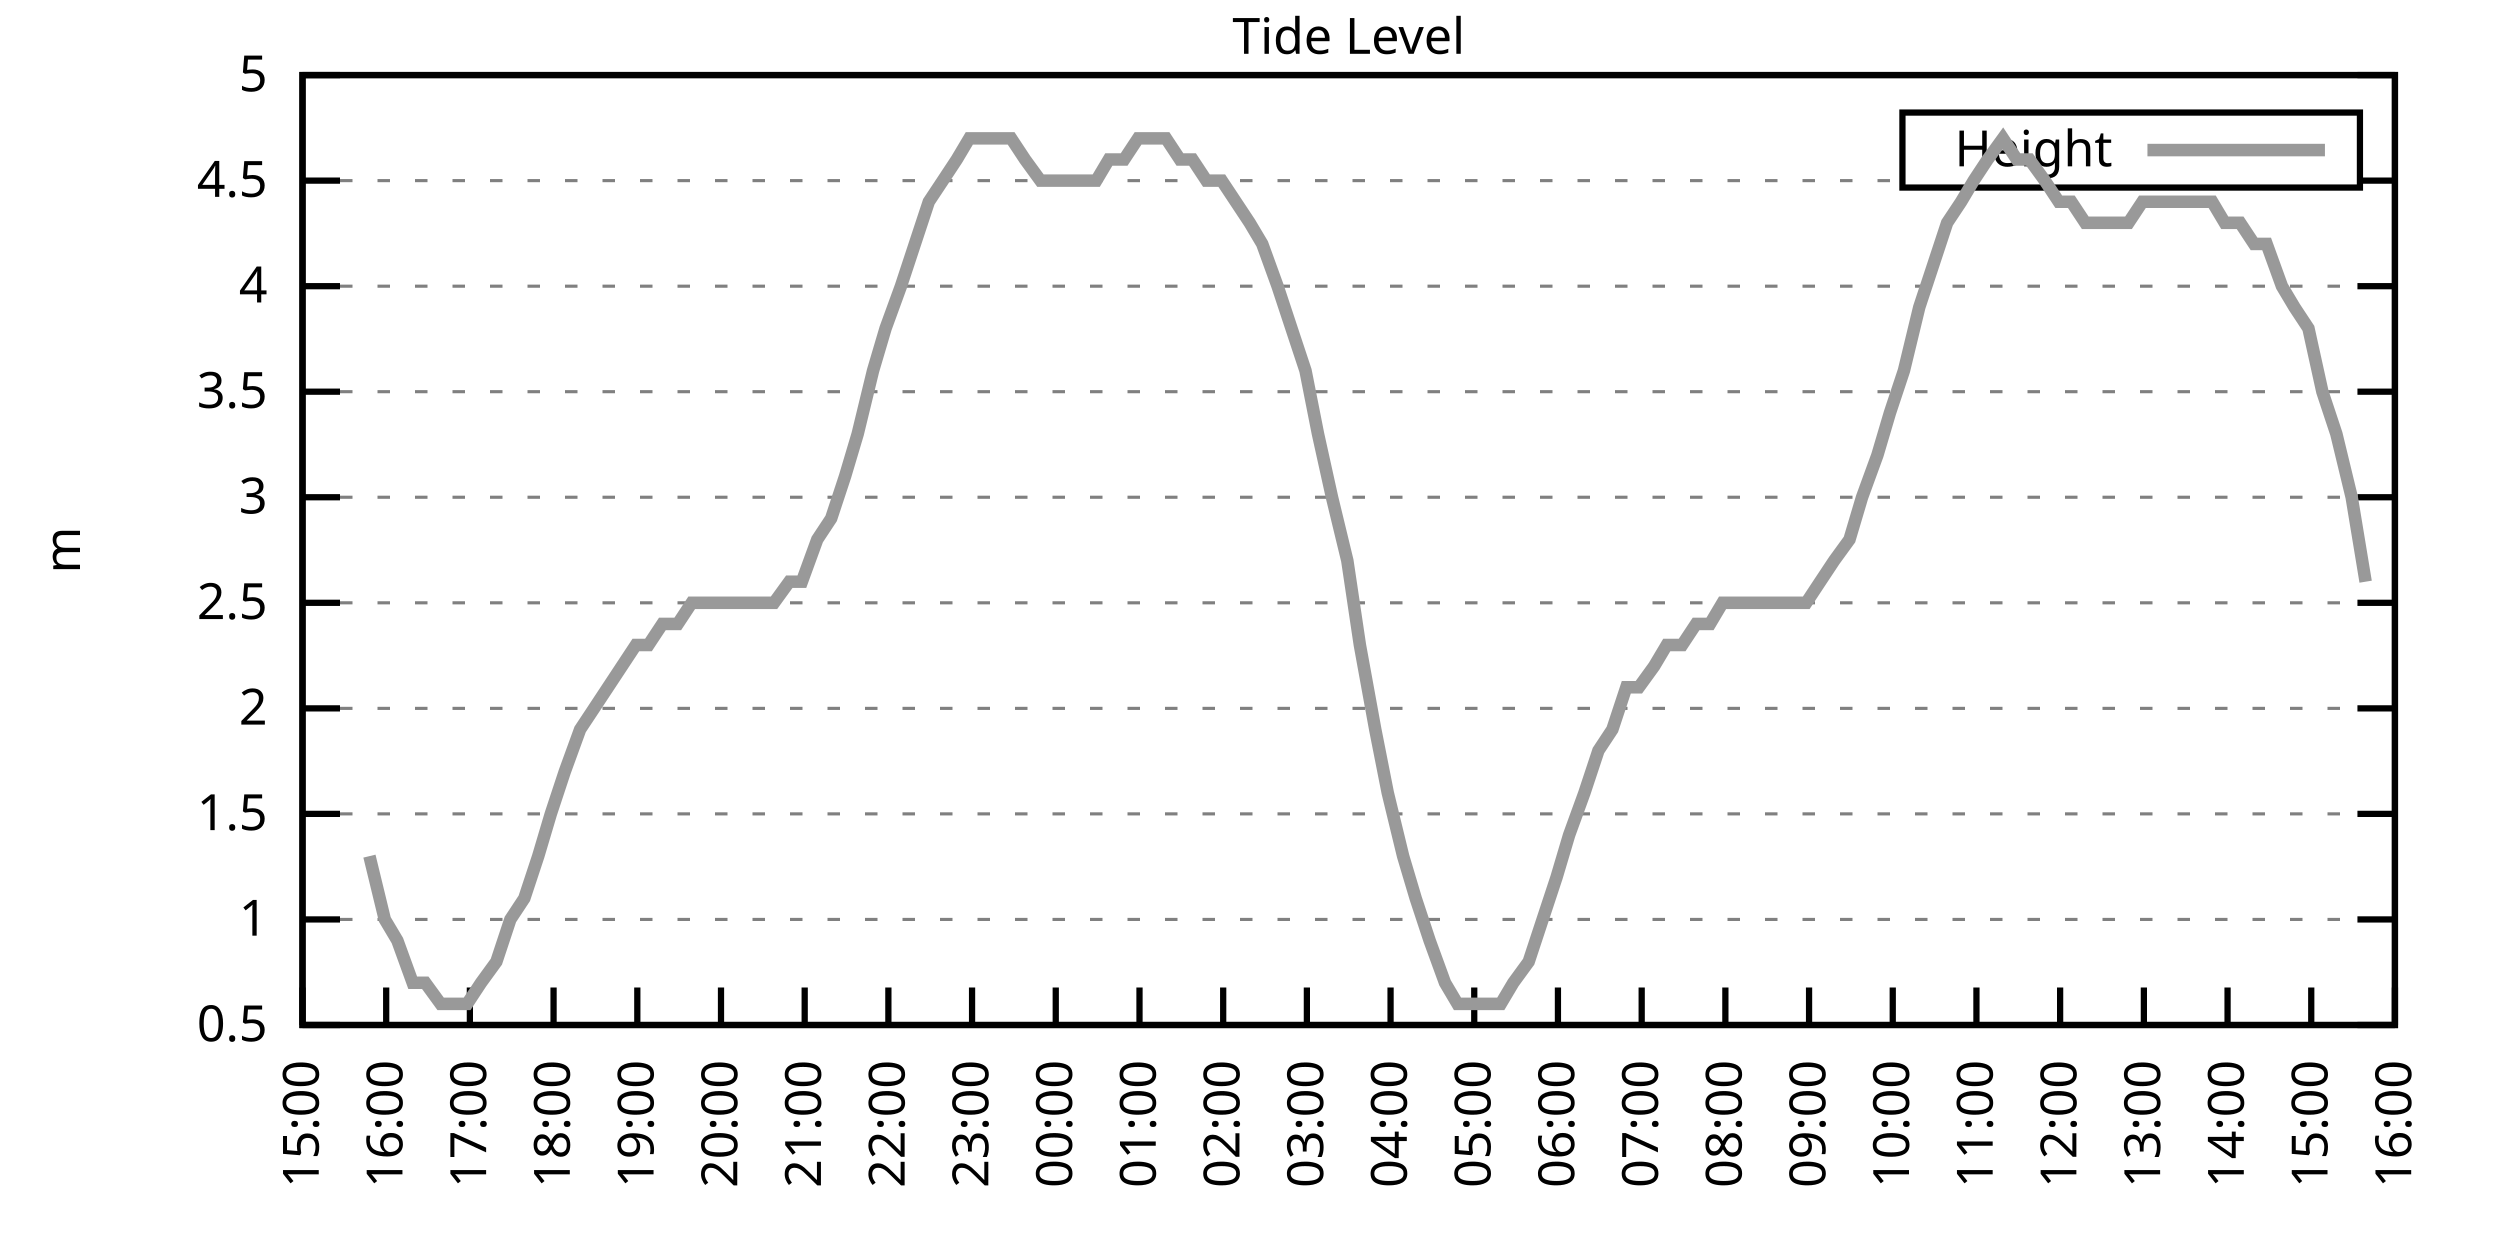
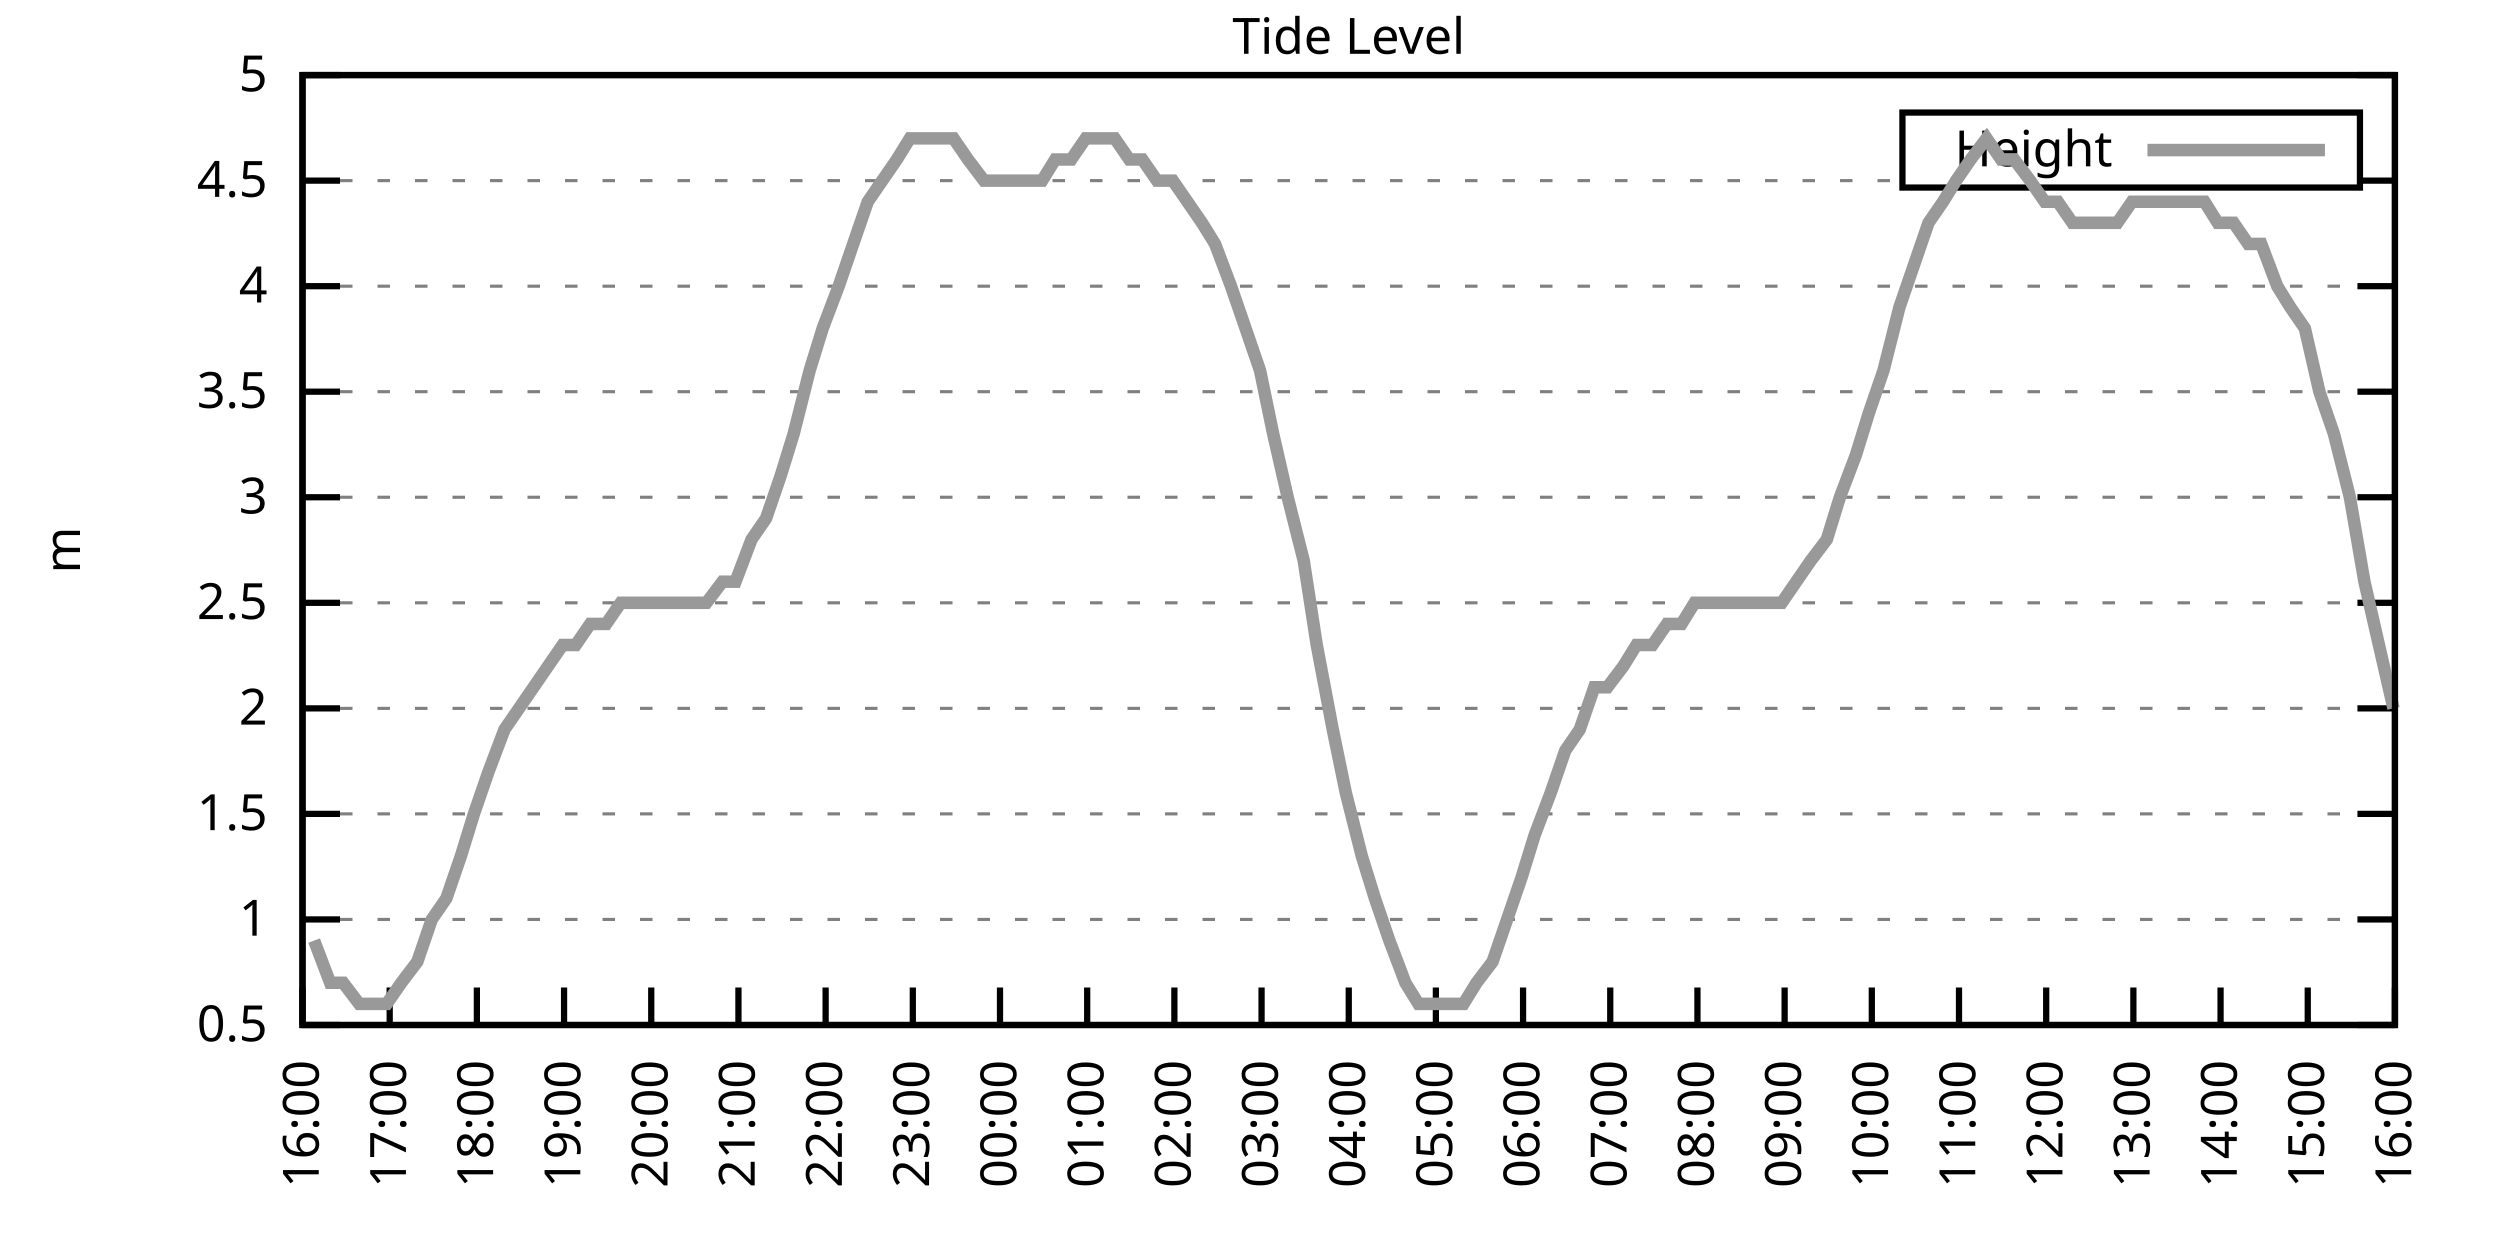
<svg xmlns="http://www.w3.org/2000/svg" xmlns:xlink="http://www.w3.org/1999/xlink" width="400" height="200" viewBox="0 0 400 200">
  <g id="gnuplot_canvas">
    <rect x="0" y="0" width="400" height="200" fill="none" />
    <defs>
      <circle id="gpDot" r="0.5" stroke-width="0.5" stroke="currentColor" />
      <path id="gpPt0" stroke-width="0.333" stroke="currentColor" d="M-1,0 h2 M0,-1 v2" />
      <path id="gpPt1" stroke-width="0.333" stroke="currentColor" d="M-1,-1 L1,1 M1,-1 L-1,1" />
      <path id="gpPt2" stroke-width="0.333" stroke="currentColor" d="M-1,0 L1,0 M0,-1 L0,1 M-1,-1 L1,1 M-1,1 L1,-1" />
      <rect id="gpPt3" stroke-width="0.333" stroke="currentColor" x="-1" y="-1" width="2" height="2" />
      <rect id="gpPt4" stroke-width="0.333" stroke="currentColor" fill="currentColor" x="-1" y="-1" width="2" height="2" />
      <circle id="gpPt5" stroke-width="0.333" stroke="currentColor" cx="0" cy="0" r="1" />
      <use xlink:href="#gpPt5" id="gpPt6" fill="currentColor" stroke="none" />
      <path id="gpPt7" stroke-width="0.333" stroke="currentColor" d="M0,-1.33 L-1.33,0.67 L1.33,0.67 z" />
      <use xlink:href="#gpPt7" id="gpPt8" fill="currentColor" stroke="none" />
      <use xlink:href="#gpPt7" id="gpPt9" stroke="currentColor" transform="rotate(180)" />
      <use xlink:href="#gpPt9" id="gpPt10" fill="currentColor" stroke="none" />
      <use xlink:href="#gpPt3" id="gpPt11" stroke="currentColor" transform="rotate(45)" />
      <use xlink:href="#gpPt11" id="gpPt12" fill="currentColor" stroke="none" />
      <path id="gpPt13" stroke-width="0.333" stroke="currentColor" d="M0,1.330 L1.265,0.411 L0.782,-1.067 L-0.782,-1.076 L-1.265,0.411 z" />
      <use xlink:href="#gpPt13" id="gpPt14" fill="currentColor" stroke="none" />
      <filter id="textbox" filterUnits="objectBoundingBox" x="0" y="0" height="1" width="1">
        <feFlood flood-color="white" flood-opacity="1" result="bgnd" />
        <feComposite in="SourceGraphic" in2="bgnd" operator="atop" />
      </filter>
      <filter id="greybox" filterUnits="objectBoundingBox" x="0" y="0" height="1" width="1">
        <feFlood flood-color="lightgrey" flood-opacity="1" result="grey" />
        <feComposite in="SourceGraphic" in2="grey" operator="atop" />
      </filter>
    </defs>
    <g fill="none" color="white" stroke="currentColor" stroke-width="1.00" stroke-linecap="butt" stroke-linejoin="miter">
</g>
    <g fill="none" color="black" stroke="currentColor" stroke-width="1.00" stroke-linecap="butt" stroke-linejoin="miter">
      <g stroke="none" shape-rendering="crispEdges">
        <polygon fill="rgb(255, 255, 255)" points="48.40,164.00 383.18,164.00 383.18,12.02 48.40,12.02 " />
      </g>
    </g>
    <g fill="none" color="black" stroke="currentColor" stroke-width="1.00" stroke-linecap="butt" stroke-linejoin="miter">
</g>
    <g fill="none" color="black" stroke="black" stroke-width="0.50" stroke-linecap="butt" stroke-linejoin="miter">
</g>
    <g fill="none" color="gray" stroke="currentColor" stroke-width="0.50" stroke-linecap="butt" stroke-linejoin="miter">
      <path stroke="gray" stroke-dasharray="2,4" class="gridline" d="M48.40,164.00 L383.19,164.00  " />
    </g>
    <g fill="none" color="gray" stroke="gray" stroke-width="1.00" stroke-linecap="butt" stroke-linejoin="miter">
</g>
    <g fill="none" color="black" stroke="currentColor" stroke-width="1.00" stroke-linecap="butt" stroke-linejoin="miter">
      <path stroke="black" d="M48.40,164.00 L54.40,164.00 M383.19,164.00 L377.19,164.00  " />
      <g transform="translate(42.80,166.60)" stroke="none" fill="black" font-family="Sans" font-size="8.00" text-anchor="end">
        <text>
          <tspan font-family="Sans"> 0.5</tspan>
        </text>
      </g>
    </g>
    <g fill="none" color="black" stroke="currentColor" stroke-width="1.00" stroke-linecap="butt" stroke-linejoin="miter">
</g>
    <g fill="none" color="black" stroke="black" stroke-width="0.50" stroke-linecap="butt" stroke-linejoin="miter">
</g>
    <g fill="none" color="gray" stroke="currentColor" stroke-width="0.50" stroke-linecap="butt" stroke-linejoin="miter">
      <path stroke="gray" stroke-dasharray="2,4" class="gridline" d="M48.40,147.11 L383.19,147.11  " />
    </g>
    <g fill="none" color="gray" stroke="gray" stroke-width="1.00" stroke-linecap="butt" stroke-linejoin="miter">
</g>
    <g fill="none" color="black" stroke="currentColor" stroke-width="1.00" stroke-linecap="butt" stroke-linejoin="miter">
      <path stroke="black" d="M48.40,147.11 L54.40,147.11 M383.19,147.11 L377.19,147.11  " />
      <g transform="translate(42.80,149.71)" stroke="none" fill="black" font-family="Sans" font-size="8.00" text-anchor="end">
        <text>
          <tspan font-family="Sans"> 1</tspan>
        </text>
      </g>
    </g>
    <g fill="none" color="black" stroke="currentColor" stroke-width="1.00" stroke-linecap="butt" stroke-linejoin="miter">
</g>
    <g fill="none" color="black" stroke="black" stroke-width="0.50" stroke-linecap="butt" stroke-linejoin="miter">
</g>
    <g fill="none" color="gray" stroke="currentColor" stroke-width="0.50" stroke-linecap="butt" stroke-linejoin="miter">
      <path stroke="gray" stroke-dasharray="2,4" class="gridline" d="M48.40,130.22 L383.19,130.22  " />
    </g>
    <g fill="none" color="gray" stroke="gray" stroke-width="1.00" stroke-linecap="butt" stroke-linejoin="miter">
</g>
    <g fill="none" color="black" stroke="currentColor" stroke-width="1.00" stroke-linecap="butt" stroke-linejoin="miter">
      <path stroke="black" d="M48.40,130.22 L54.40,130.22 M383.19,130.22 L377.19,130.22  " />
      <g transform="translate(42.80,132.82)" stroke="none" fill="black" font-family="Sans" font-size="8.00" text-anchor="end">
        <text>
          <tspan font-family="Sans"> 1.5</tspan>
        </text>
      </g>
    </g>
    <g fill="none" color="black" stroke="currentColor" stroke-width="1.00" stroke-linecap="butt" stroke-linejoin="miter">
</g>
    <g fill="none" color="black" stroke="black" stroke-width="0.50" stroke-linecap="butt" stroke-linejoin="miter">
</g>
    <g fill="none" color="gray" stroke="currentColor" stroke-width="0.50" stroke-linecap="butt" stroke-linejoin="miter">
      <path stroke="gray" stroke-dasharray="2,4" class="gridline" d="M48.40,113.34 L383.19,113.34  " />
    </g>
    <g fill="none" color="gray" stroke="gray" stroke-width="1.00" stroke-linecap="butt" stroke-linejoin="miter">
</g>
    <g fill="none" color="black" stroke="currentColor" stroke-width="1.00" stroke-linecap="butt" stroke-linejoin="miter">
      <path stroke="black" d="M48.40,113.34 L54.40,113.34 M383.19,113.34 L377.19,113.34  " />
      <g transform="translate(42.80,115.94)" stroke="none" fill="black" font-family="Sans" font-size="8.00" text-anchor="end">
        <text>
          <tspan font-family="Sans"> 2</tspan>
        </text>
      </g>
    </g>
    <g fill="none" color="black" stroke="currentColor" stroke-width="1.00" stroke-linecap="butt" stroke-linejoin="miter">
</g>
    <g fill="none" color="black" stroke="black" stroke-width="0.50" stroke-linecap="butt" stroke-linejoin="miter">
</g>
    <g fill="none" color="gray" stroke="currentColor" stroke-width="0.50" stroke-linecap="butt" stroke-linejoin="miter">
      <path stroke="gray" stroke-dasharray="2,4" class="gridline" d="M48.40,96.45 L383.19,96.45  " />
    </g>
    <g fill="none" color="gray" stroke="gray" stroke-width="1.00" stroke-linecap="butt" stroke-linejoin="miter">
</g>
    <g fill="none" color="black" stroke="currentColor" stroke-width="1.00" stroke-linecap="butt" stroke-linejoin="miter">
      <path stroke="black" d="M48.40,96.45 L54.40,96.45 M383.19,96.45 L377.19,96.45  " />
      <g transform="translate(42.80,99.05)" stroke="none" fill="black" font-family="Sans" font-size="8.00" text-anchor="end">
        <text>
          <tspan font-family="Sans"> 2.5</tspan>
        </text>
      </g>
    </g>
    <g fill="none" color="black" stroke="currentColor" stroke-width="1.00" stroke-linecap="butt" stroke-linejoin="miter">
</g>
    <g fill="none" color="black" stroke="black" stroke-width="0.50" stroke-linecap="butt" stroke-linejoin="miter">
</g>
    <g fill="none" color="gray" stroke="currentColor" stroke-width="0.50" stroke-linecap="butt" stroke-linejoin="miter">
      <path stroke="gray" stroke-dasharray="2,4" class="gridline" d="M48.40,79.56 L383.19,79.56  " />
    </g>
    <g fill="none" color="gray" stroke="gray" stroke-width="1.00" stroke-linecap="butt" stroke-linejoin="miter">
</g>
    <g fill="none" color="black" stroke="currentColor" stroke-width="1.00" stroke-linecap="butt" stroke-linejoin="miter">
      <path stroke="black" d="M48.40,79.56 L54.40,79.56 M383.19,79.56 L377.19,79.56  " />
      <g transform="translate(42.80,82.16)" stroke="none" fill="black" font-family="Sans" font-size="8.00" text-anchor="end">
        <text>
          <tspan font-family="Sans"> 3</tspan>
        </text>
      </g>
    </g>
    <g fill="none" color="black" stroke="currentColor" stroke-width="1.00" stroke-linecap="butt" stroke-linejoin="miter">
</g>
    <g fill="none" color="black" stroke="black" stroke-width="0.50" stroke-linecap="butt" stroke-linejoin="miter">
</g>
    <g fill="none" color="gray" stroke="currentColor" stroke-width="0.50" stroke-linecap="butt" stroke-linejoin="miter">
      <path stroke="gray" stroke-dasharray="2,4" class="gridline" d="M48.40,62.67 L383.19,62.67  " />
    </g>
    <g fill="none" color="gray" stroke="gray" stroke-width="1.00" stroke-linecap="butt" stroke-linejoin="miter">
</g>
    <g fill="none" color="black" stroke="currentColor" stroke-width="1.00" stroke-linecap="butt" stroke-linejoin="miter">
      <path stroke="black" d="M48.40,62.67 L54.40,62.67 M383.19,62.67 L377.19,62.67  " />
      <g transform="translate(42.80,65.27)" stroke="none" fill="black" font-family="Sans" font-size="8.00" text-anchor="end">
        <text>
          <tspan font-family="Sans"> 3.5</tspan>
        </text>
      </g>
    </g>
    <g fill="none" color="black" stroke="currentColor" stroke-width="1.00" stroke-linecap="butt" stroke-linejoin="miter">
</g>
    <g fill="none" color="black" stroke="black" stroke-width="0.50" stroke-linecap="butt" stroke-linejoin="miter">
</g>
    <g fill="none" color="gray" stroke="currentColor" stroke-width="0.50" stroke-linecap="butt" stroke-linejoin="miter">
      <path stroke="gray" stroke-dasharray="2,4" class="gridline" d="M48.40,45.79 L383.19,45.79  " />
    </g>
    <g fill="none" color="gray" stroke="gray" stroke-width="1.00" stroke-linecap="butt" stroke-linejoin="miter">
</g>
    <g fill="none" color="black" stroke="currentColor" stroke-width="1.00" stroke-linecap="butt" stroke-linejoin="miter">
      <path stroke="black" d="M48.40,45.79 L54.40,45.79 M383.19,45.79 L377.19,45.79  " />
      <g transform="translate(42.80,48.39)" stroke="none" fill="black" font-family="Sans" font-size="8.00" text-anchor="end">
        <text>
          <tspan font-family="Sans"> 4</tspan>
        </text>
      </g>
    </g>
    <g fill="none" color="black" stroke="currentColor" stroke-width="1.00" stroke-linecap="butt" stroke-linejoin="miter">
</g>
    <g fill="none" color="black" stroke="black" stroke-width="0.50" stroke-linecap="butt" stroke-linejoin="miter">
</g>
    <g fill="none" color="gray" stroke="currentColor" stroke-width="0.50" stroke-linecap="butt" stroke-linejoin="miter">
      <path stroke="gray" stroke-dasharray="2,4" class="gridline" d="M48.40,28.90 L304.39,28.90 M377.59,28.90 L383.19,28.90  " />
    </g>
    <g fill="none" color="gray" stroke="gray" stroke-width="1.00" stroke-linecap="butt" stroke-linejoin="miter">
</g>
    <g fill="none" color="black" stroke="currentColor" stroke-width="1.00" stroke-linecap="butt" stroke-linejoin="miter">
      <path stroke="black" d="M48.40,28.90 L54.40,28.90 M383.19,28.90 L377.19,28.90  " />
      <g transform="translate(42.80,31.50)" stroke="none" fill="black" font-family="Sans" font-size="8.00" text-anchor="end">
        <text>
          <tspan font-family="Sans"> 4.5</tspan>
        </text>
      </g>
    </g>
    <g fill="none" color="black" stroke="currentColor" stroke-width="1.00" stroke-linecap="butt" stroke-linejoin="miter">
</g>
    <g fill="none" color="black" stroke="black" stroke-width="0.50" stroke-linecap="butt" stroke-linejoin="miter">
</g>
    <g fill="none" color="gray" stroke="currentColor" stroke-width="0.50" stroke-linecap="butt" stroke-linejoin="miter">
      <path stroke="gray" stroke-dasharray="2,4" class="gridline" d="M48.40,12.01 L383.19,12.01  " />
    </g>
    <g fill="none" color="gray" stroke="gray" stroke-width="1.00" stroke-linecap="butt" stroke-linejoin="miter">
</g>
    <g fill="none" color="black" stroke="currentColor" stroke-width="1.00" stroke-linecap="butt" stroke-linejoin="miter">
      <path stroke="black" d="M48.40,12.01 L54.40,12.01 M383.19,12.01 L377.19,12.01  " />
      <g transform="translate(42.80,14.61)" stroke="none" fill="black" font-family="Sans" font-size="8.00" text-anchor="end">
        <text>
          <tspan font-family="Sans"> 5</tspan>
        </text>
      </g>
    </g>
    <g fill="none" color="black" stroke="currentColor" stroke-width="1.00" stroke-linecap="butt" stroke-linejoin="miter">
      <path stroke="black" d="M48.40,164.00 L48.40,158.00  " />
      <g transform="translate(51.00,169.60) rotate(270.00)" stroke="none" fill="black" font-family="Sans" font-size="8.00" text-anchor="end">
        <text>
-           <tspan font-family="Sans">15:00</tspan>
-         </text>
-       </g>
-     </g>
-     <g fill="none" color="black" stroke="currentColor" stroke-width="1.00" stroke-linecap="butt" stroke-linejoin="miter">
-       <path stroke="black" d="M61.79,164.00 L61.79,158.00  " />
-       <g transform="translate(64.39,169.60) rotate(270.00)" stroke="none" fill="black" font-family="Sans" font-size="8.00" text-anchor="end">
-         <text>
          <tspan font-family="Sans">16:00</tspan>
        </text>
      </g>
    </g>
    <g fill="none" color="black" stroke="currentColor" stroke-width="1.00" stroke-linecap="butt" stroke-linejoin="miter">
-       <path stroke="black" d="M75.18,164.00 L75.18,158.00  " />
-       <g transform="translate(77.78,169.60) rotate(270.00)" stroke="none" fill="black" font-family="Sans" font-size="8.00" text-anchor="end">
+       <path stroke="black" d="M62.35,164.00 L62.35,158.00  " />
+       <g transform="translate(64.95,169.60) rotate(270.00)" stroke="none" fill="black" font-family="Sans" font-size="8.00" text-anchor="end">
        <text>
          <tspan font-family="Sans">17:00</tspan>
        </text>
      </g>
    </g>
    <g fill="none" color="black" stroke="currentColor" stroke-width="1.00" stroke-linecap="butt" stroke-linejoin="miter">
-       <path stroke="black" d="M88.57,164.00 L88.57,158.00  " />
-       <g transform="translate(91.17,169.60) rotate(270.00)" stroke="none" fill="black" font-family="Sans" font-size="8.00" text-anchor="end">
+       <path stroke="black" d="M76.30,164.00 L76.30,158.00  " />
+       <g transform="translate(78.90,169.60) rotate(270.00)" stroke="none" fill="black" font-family="Sans" font-size="8.00" text-anchor="end">
        <text>
          <tspan font-family="Sans">18:00</tspan>
        </text>
      </g>
    </g>
    <g fill="none" color="black" stroke="currentColor" stroke-width="1.00" stroke-linecap="butt" stroke-linejoin="miter">
-       <path stroke="black" d="M101.97,164.00 L101.97,158.00  " />
-       <g transform="translate(104.57,169.60) rotate(270.00)" stroke="none" fill="black" font-family="Sans" font-size="8.00" text-anchor="end">
+       <path stroke="black" d="M90.25,164.00 L90.25,158.00  " />
+       <g transform="translate(92.85,169.60) rotate(270.00)" stroke="none" fill="black" font-family="Sans" font-size="8.00" text-anchor="end">
        <text>
          <tspan font-family="Sans">19:00</tspan>
        </text>
      </g>
    </g>
    <g fill="none" color="black" stroke="currentColor" stroke-width="1.00" stroke-linecap="butt" stroke-linejoin="miter">
-       <path stroke="black" d="M115.36,164.00 L115.36,158.00  " />
-       <g transform="translate(117.96,169.60) rotate(270.00)" stroke="none" fill="black" font-family="Sans" font-size="8.00" text-anchor="end">
+       <path stroke="black" d="M104.20,164.00 L104.20,158.00  " />
+       <g transform="translate(106.80,169.60) rotate(270.00)" stroke="none" fill="black" font-family="Sans" font-size="8.00" text-anchor="end">
        <text>
          <tspan font-family="Sans">20:00</tspan>
        </text>
      </g>
    </g>
    <g fill="none" color="black" stroke="currentColor" stroke-width="1.00" stroke-linecap="butt" stroke-linejoin="miter">
-       <path stroke="black" d="M128.75,164.00 L128.75,158.00  " />
-       <g transform="translate(131.35,169.60) rotate(270.00)" stroke="none" fill="black" font-family="Sans" font-size="8.00" text-anchor="end">
+       <path stroke="black" d="M118.15,164.00 L118.15,158.00  " />
+       <g transform="translate(120.75,169.60) rotate(270.00)" stroke="none" fill="black" font-family="Sans" font-size="8.00" text-anchor="end">
        <text>
          <tspan font-family="Sans">21:00</tspan>
        </text>
      </g>
    </g>
    <g fill="none" color="black" stroke="currentColor" stroke-width="1.00" stroke-linecap="butt" stroke-linejoin="miter">
-       <path stroke="black" d="M142.14,164.00 L142.14,158.00  " />
-       <g transform="translate(144.74,169.60) rotate(270.00)" stroke="none" fill="black" font-family="Sans" font-size="8.00" text-anchor="end">
+       <path stroke="black" d="M132.10,164.00 L132.10,158.00  " />
+       <g transform="translate(134.70,169.60) rotate(270.00)" stroke="none" fill="black" font-family="Sans" font-size="8.00" text-anchor="end">
        <text>
          <tspan font-family="Sans">22:00</tspan>
        </text>
      </g>
    </g>
    <g fill="none" color="black" stroke="currentColor" stroke-width="1.00" stroke-linecap="butt" stroke-linejoin="miter">
-       <path stroke="black" d="M155.53,164.00 L155.53,158.00  " />
-       <g transform="translate(158.13,169.60) rotate(270.00)" stroke="none" fill="black" font-family="Sans" font-size="8.00" text-anchor="end">
+       <path stroke="black" d="M146.05,164.00 L146.05,158.00  " />
+       <g transform="translate(148.65,169.60) rotate(270.00)" stroke="none" fill="black" font-family="Sans" font-size="8.00" text-anchor="end">
        <text>
          <tspan font-family="Sans">23:00</tspan>
        </text>
      </g>
    </g>
    <g fill="none" color="black" stroke="currentColor" stroke-width="1.00" stroke-linecap="butt" stroke-linejoin="miter">
-       <path stroke="black" d="M168.92,164.00 L168.92,158.00  " />
-       <g transform="translate(171.52,169.60) rotate(270.00)" stroke="none" fill="black" font-family="Sans" font-size="8.00" text-anchor="end">
+       <path stroke="black" d="M160.00,164.00 L160.00,158.00  " />
+       <g transform="translate(162.60,169.60) rotate(270.00)" stroke="none" fill="black" font-family="Sans" font-size="8.00" text-anchor="end">
        <text>
          <tspan font-family="Sans">00:00</tspan>
        </text>
      </g>
    </g>
    <g fill="none" color="black" stroke="currentColor" stroke-width="1.00" stroke-linecap="butt" stroke-linejoin="miter">
-       <path stroke="black" d="M182.32,164.00 L182.32,158.00  " />
-       <g transform="translate(184.92,169.60) rotate(270.00)" stroke="none" fill="black" font-family="Sans" font-size="8.00" text-anchor="end">
+       <path stroke="black" d="M173.95,164.00 L173.95,158.00  " />
+       <g transform="translate(176.55,169.60) rotate(270.00)" stroke="none" fill="black" font-family="Sans" font-size="8.00" text-anchor="end">
        <text>
          <tspan font-family="Sans">01:00</tspan>
        </text>
      </g>
    </g>
    <g fill="none" color="black" stroke="currentColor" stroke-width="1.00" stroke-linecap="butt" stroke-linejoin="miter">
-       <path stroke="black" d="M195.71,164.00 L195.71,158.00  " />
-       <g transform="translate(198.31,169.60) rotate(270.00)" stroke="none" fill="black" font-family="Sans" font-size="8.00" text-anchor="end">
+       <path stroke="black" d="M187.90,164.00 L187.90,158.00  " />
+       <g transform="translate(190.50,169.60) rotate(270.00)" stroke="none" fill="black" font-family="Sans" font-size="8.00" text-anchor="end">
        <text>
          <tspan font-family="Sans">02:00</tspan>
        </text>
      </g>
    </g>
    <g fill="none" color="black" stroke="currentColor" stroke-width="1.00" stroke-linecap="butt" stroke-linejoin="miter">
-       <path stroke="black" d="M209.10,164.00 L209.10,158.00  " />
-       <g transform="translate(211.70,169.60) rotate(270.00)" stroke="none" fill="black" font-family="Sans" font-size="8.00" text-anchor="end">
+       <path stroke="black" d="M201.85,164.00 L201.85,158.00  " />
+       <g transform="translate(204.45,169.60) rotate(270.00)" stroke="none" fill="black" font-family="Sans" font-size="8.00" text-anchor="end">
        <text>
          <tspan font-family="Sans">03:00</tspan>
        </text>
      </g>
    </g>
    <g fill="none" color="black" stroke="currentColor" stroke-width="1.00" stroke-linecap="butt" stroke-linejoin="miter">
-       <path stroke="black" d="M222.49,164.00 L222.49,158.00  " />
-       <g transform="translate(225.09,169.60) rotate(270.00)" stroke="none" fill="black" font-family="Sans" font-size="8.00" text-anchor="end">
+       <path stroke="black" d="M215.80,164.00 L215.80,158.00  " />
+       <g transform="translate(218.40,169.60) rotate(270.00)" stroke="none" fill="black" font-family="Sans" font-size="8.00" text-anchor="end">
        <text>
          <tspan font-family="Sans">04:00</tspan>
        </text>
      </g>
    </g>
    <g fill="none" color="black" stroke="currentColor" stroke-width="1.00" stroke-linecap="butt" stroke-linejoin="miter">
-       <path stroke="black" d="M235.88,164.00 L235.88,158.00  " />
-       <g transform="translate(238.48,169.60) rotate(270.00)" stroke="none" fill="black" font-family="Sans" font-size="8.00" text-anchor="end">
+       <path stroke="black" d="M229.74,164.00 L229.74,158.00  " />
+       <g transform="translate(232.34,169.60) rotate(270.00)" stroke="none" fill="black" font-family="Sans" font-size="8.00" text-anchor="end">
        <text>
          <tspan font-family="Sans">05:00</tspan>
        </text>
      </g>
    </g>
    <g fill="none" color="black" stroke="currentColor" stroke-width="1.00" stroke-linecap="butt" stroke-linejoin="miter">
-       <path stroke="black" d="M249.27,164.00 L249.27,158.00  " />
-       <g transform="translate(251.87,169.60) rotate(270.00)" stroke="none" fill="black" font-family="Sans" font-size="8.00" text-anchor="end">
+       <path stroke="black" d="M243.69,164.00 L243.69,158.00  " />
+       <g transform="translate(246.29,169.60) rotate(270.00)" stroke="none" fill="black" font-family="Sans" font-size="8.00" text-anchor="end">
        <text>
          <tspan font-family="Sans">06:00</tspan>
        </text>
      </g>
    </g>
    <g fill="none" color="black" stroke="currentColor" stroke-width="1.00" stroke-linecap="butt" stroke-linejoin="miter">
-       <path stroke="black" d="M262.67,164.00 L262.67,158.00  " />
-       <g transform="translate(265.27,169.60) rotate(270.00)" stroke="none" fill="black" font-family="Sans" font-size="8.00" text-anchor="end">
+       <path stroke="black" d="M257.64,164.00 L257.64,158.00  " />
+       <g transform="translate(260.24,169.60) rotate(270.00)" stroke="none" fill="black" font-family="Sans" font-size="8.00" text-anchor="end">
        <text>
          <tspan font-family="Sans">07:00</tspan>
        </text>
      </g>
    </g>
    <g fill="none" color="black" stroke="currentColor" stroke-width="1.00" stroke-linecap="butt" stroke-linejoin="miter">
-       <path stroke="black" d="M276.06,164.00 L276.06,158.00  " />
-       <g transform="translate(278.66,169.60) rotate(270.00)" stroke="none" fill="black" font-family="Sans" font-size="8.00" text-anchor="end">
+       <path stroke="black" d="M271.59,164.00 L271.59,158.00  " />
+       <g transform="translate(274.19,169.60) rotate(270.00)" stroke="none" fill="black" font-family="Sans" font-size="8.00" text-anchor="end">
        <text>
          <tspan font-family="Sans">08:00</tspan>
        </text>
      </g>
    </g>
    <g fill="none" color="black" stroke="currentColor" stroke-width="1.00" stroke-linecap="butt" stroke-linejoin="miter">
-       <path stroke="black" d="M289.45,164.00 L289.45,158.00  " />
-       <g transform="translate(292.05,169.60) rotate(270.00)" stroke="none" fill="black" font-family="Sans" font-size="8.00" text-anchor="end">
+       <path stroke="black" d="M285.54,164.00 L285.54,158.00  " />
+       <g transform="translate(288.14,169.60) rotate(270.00)" stroke="none" fill="black" font-family="Sans" font-size="8.00" text-anchor="end">
        <text>
          <tspan font-family="Sans">09:00</tspan>
        </text>
      </g>
    </g>
    <g fill="none" color="black" stroke="currentColor" stroke-width="1.00" stroke-linecap="butt" stroke-linejoin="miter">
-       <path stroke="black" d="M302.84,164.00 L302.84,158.00  " />
-       <g transform="translate(305.44,169.60) rotate(270.00)" stroke="none" fill="black" font-family="Sans" font-size="8.00" text-anchor="end">
+       <path stroke="black" d="M299.49,164.00 L299.49,158.00  " />
+       <g transform="translate(302.09,169.60) rotate(270.00)" stroke="none" fill="black" font-family="Sans" font-size="8.00" text-anchor="end">
        <text>
          <tspan font-family="Sans">10:00</tspan>
        </text>
      </g>
    </g>
    <g fill="none" color="black" stroke="currentColor" stroke-width="1.00" stroke-linecap="butt" stroke-linejoin="miter">
-       <path stroke="black" d="M316.23,164.00 L316.23,158.00  " />
-       <g transform="translate(318.83,169.60) rotate(270.00)" stroke="none" fill="black" font-family="Sans" font-size="8.00" text-anchor="end">
+       <path stroke="black" d="M313.44,164.00 L313.44,158.00  " />
+       <g transform="translate(316.04,169.60) rotate(270.00)" stroke="none" fill="black" font-family="Sans" font-size="8.00" text-anchor="end">
        <text>
          <tspan font-family="Sans">11:00</tspan>
        </text>
      </g>
    </g>
    <g fill="none" color="black" stroke="currentColor" stroke-width="1.00" stroke-linecap="butt" stroke-linejoin="miter">
-       <path stroke="black" d="M329.62,164.00 L329.62,158.00  " />
-       <g transform="translate(332.22,169.60) rotate(270.00)" stroke="none" fill="black" font-family="Sans" font-size="8.00" text-anchor="end">
+       <path stroke="black" d="M327.39,164.00 L327.39,158.00  " />
+       <g transform="translate(329.99,169.60) rotate(270.00)" stroke="none" fill="black" font-family="Sans" font-size="8.00" text-anchor="end">
        <text>
          <tspan font-family="Sans">12:00</tspan>
        </text>
      </g>
    </g>
    <g fill="none" color="black" stroke="currentColor" stroke-width="1.00" stroke-linecap="butt" stroke-linejoin="miter">
-       <path stroke="black" d="M343.02,164.00 L343.02,158.00  " />
-       <g transform="translate(345.62,169.60) rotate(270.00)" stroke="none" fill="black" font-family="Sans" font-size="8.00" text-anchor="end">
+       <path stroke="black" d="M341.34,164.00 L341.34,158.00  " />
+       <g transform="translate(343.94,169.60) rotate(270.00)" stroke="none" fill="black" font-family="Sans" font-size="8.00" text-anchor="end">
        <text>
          <tspan font-family="Sans">13:00</tspan>
        </text>
      </g>
    </g>
    <g fill="none" color="black" stroke="currentColor" stroke-width="1.00" stroke-linecap="butt" stroke-linejoin="miter">
-       <path stroke="black" d="M356.41,164.00 L356.41,158.00  " />
-       <g transform="translate(359.01,169.60) rotate(270.00)" stroke="none" fill="black" font-family="Sans" font-size="8.00" text-anchor="end">
+       <path stroke="black" d="M355.29,164.00 L355.29,158.00  " />
+       <g transform="translate(357.89,169.60) rotate(270.00)" stroke="none" fill="black" font-family="Sans" font-size="8.00" text-anchor="end">
        <text>
          <tspan font-family="Sans">14:00</tspan>
        </text>
      </g>
    </g>
    <g fill="none" color="black" stroke="currentColor" stroke-width="1.00" stroke-linecap="butt" stroke-linejoin="miter">
-       <path stroke="black" d="M369.80,164.00 L369.80,158.00  " />
-       <g transform="translate(372.40,169.60) rotate(270.00)" stroke="none" fill="black" font-family="Sans" font-size="8.00" text-anchor="end">
+       <path stroke="black" d="M369.24,164.00 L369.24,158.00  " />
+       <g transform="translate(371.84,169.60) rotate(270.00)" stroke="none" fill="black" font-family="Sans" font-size="8.00" text-anchor="end">
        <text>
          <tspan font-family="Sans">15:00</tspan>
        </text>
      </g>
    </g>
    <g fill="none" color="black" stroke="currentColor" stroke-width="1.00" stroke-linecap="butt" stroke-linejoin="miter">
      <path stroke="black" d="M383.19,164.00 L383.19,158.00  " />
      <g transform="translate(385.79,169.60) rotate(270.00)" stroke="none" fill="black" font-family="Sans" font-size="8.00" text-anchor="end">
        <text>
          <tspan font-family="Sans">16:00</tspan>
        </text>
      </g>
    </g>
    <g fill="none" color="black" stroke="currentColor" stroke-width="1.00" stroke-linecap="butt" stroke-linejoin="miter">
</g>
    <g fill="none" color="black" stroke="currentColor" stroke-width="1.00" stroke-linecap="butt" stroke-linejoin="miter">
      <path stroke="black" d="M48.40,12.01 L48.40,164.00 L383.19,164.00 L383.19,12.01 L48.40,12.01 Z  " />
    </g>
    <g fill="none" color="black" stroke="currentColor" stroke-width="1.00" stroke-linecap="butt" stroke-linejoin="miter">
</g>
    <g fill="none" color="black" stroke="currentColor" stroke-width="1.00" stroke-linecap="butt" stroke-linejoin="miter">
      <path stroke="black" d="M304.39,30.01 L304.39,18.01 L377.59,18.01 L377.59,30.01 L304.39,30.01 Z  " />
    </g>
    <g id="Tide_level_plot_1">
      <g fill="none" color="white" stroke="black" stroke-width="2.00" stroke-linecap="butt" stroke-linejoin="miter">
</g>
      <g fill="none" color="black" stroke="currentColor" stroke-width="2.00" stroke-linecap="butt" stroke-linejoin="miter">
        <g transform="translate(337.99,26.61)" stroke="none" fill="black" font-family="Sans" font-size="8.00" text-anchor="end">
          <text>
            <tspan font-family="Sans">Height</tspan>
          </text>
        </g>
      </g>
      <g fill="none" color="black" stroke="currentColor" stroke-width="2.00" stroke-linecap="butt" stroke-linejoin="miter">
-         <path stroke="rgb(153, 153, 153)" d="M343.59,24.01 L371.99,24.01 M59.11,136.98 L61.57,147.11 L63.58,150.49 L66.03,157.24 L68.04,157.24 L70.50,160.62   L72.50,160.62 L74.74,160.62 L76.97,157.24 L79.42,153.87 L81.66,147.11 L83.89,143.73 L86.12,136.98 L88.13,130.22   L90.36,123.47 L92.82,116.71 L95.05,113.34 L97.28,109.96 L99.51,106.58 L101.74,103.20 L103.75,103.20 L105.98,99.83   L108.44,99.83 L110.67,96.45 L112.90,96.45 L115.13,96.45 L117.37,96.45 L119.60,96.45 L121.83,96.45 L123.84,96.45   L126.29,93.07 L128.30,93.07 L130.76,86.32 L132.99,82.94 L135.22,76.18 L137.23,69.43 L139.69,59.30 L141.69,52.54   L144.15,45.79 L146.38,39.03 L148.61,32.28 L150.85,28.90 L153.08,25.52 L155.09,22.14 L157.54,22.14 L159.77,22.14   L161.78,22.14 L164.01,25.52 L166.47,28.90 L168.48,28.90 L170.93,28.90 L173.17,28.90 L175.40,28.90 L177.41,25.52   L179.86,25.52 L182.09,22.14 L184.10,22.14 L186.56,22.14 L188.79,25.52 L190.80,25.52 L193.03,28.90 L195.48,28.90   L197.72,32.28 L199.95,35.65 L201.96,39.03 L204.41,45.79 L206.64,52.54 L208.88,59.30 L210.88,69.43 L213.12,79.56   L215.57,89.69 L217.58,103.20 L220.04,116.71 L222.04,126.85 L224.50,136.98 L226.51,143.73 L228.74,150.49 L231.20,157.24   L233.20,160.62 L235.44,160.62 L237.67,160.62 L240.12,160.62 L242.13,157.24 L244.59,153.87 L246.82,147.11 L249.05,140.36   L251.06,133.60 L253.51,126.85 L255.75,120.09 L257.98,116.71 L260.21,109.96 L262.22,109.96 L264.67,106.58 L266.68,103.20   L269.14,103.20 L271.37,99.83 L273.60,99.83 L275.61,96.45 L278.07,96.45 L280.30,96.45 L282.31,96.45 L284.76,96.45   L286.99,96.45 L289.00,96.45 L291.23,93.07 L293.47,89.69 L295.92,86.32 L297.93,79.56 L300.39,72.81 L302.39,66.05   L304.63,59.30 L307.08,49.16 L309.31,42.41 L311.54,35.65 L313.78,32.28 L315.79,28.90 L318.02,25.52 L320.47,22.14   L322.70,25.52 L324.71,25.52 L327.17,28.90 L329.40,32.28 L331.41,32.28 L333.64,35.65 L335.87,35.65 L338.33,35.65   L340.56,35.65 L342.79,32.28 L344.80,32.28 L347.03,32.28 L349.49,32.28 L351.50,32.28 L353.95,32.28 L355.96,35.65   L358.42,35.65 L360.65,39.03 L362.66,39.03 L365.11,45.79 L367.12,49.16 L369.35,52.54 L371.58,62.67 L373.82,69.43   L376.27,79.56 L378.50,93.07  " />
+         <path stroke="rgb(153, 153, 153)" d="M343.59,24.01 L371.99,24.01 M50.26,150.49 L52.82,157.24 L54.91,157.24 L57.47,160.62 L59.56,160.62 L61.88,160.62   L64.21,157.24 L66.77,153.87 L69.09,147.11 L71.42,143.73 L73.74,136.98 L75.83,130.22 L78.16,123.47 L80.72,116.71   L83.04,113.34 L85.37,109.96 L87.69,106.58 L90.02,103.20 L92.11,103.20 L94.43,99.83 L96.99,99.83 L99.32,96.45   L101.64,96.45 L103.97,96.45 L106.29,96.45 L108.62,96.45 L110.94,96.45 L113.03,96.45 L115.59,93.07 L117.68,93.07   L120.24,86.32 L122.57,82.94 L124.89,76.18 L126.98,69.43 L129.54,59.30 L131.63,52.54 L134.19,45.79 L136.51,39.03   L138.84,32.28 L141.16,28.90 L143.49,25.52 L145.58,22.14 L148.14,22.14 L150.46,22.14 L152.56,22.14 L154.88,25.52   L157.44,28.90 L159.53,28.90 L162.09,28.90 L164.41,28.90 L166.74,28.90 L168.83,25.52 L171.39,25.52 L173.71,22.14   L175.81,22.14 L178.36,22.14 L180.69,25.52 L182.78,25.52 L185.11,28.90 L187.66,28.90 L189.99,32.28 L192.31,35.65   L194.41,39.03 L196.96,45.79 L199.29,52.54 L201.61,59.30 L203.71,69.43 L206.03,79.56 L208.59,89.69 L210.68,103.20   L213.24,116.71 L215.33,126.85 L217.89,136.98 L219.98,143.73 L222.30,150.49 L224.86,157.24 L226.95,160.62 L229.28,160.62   L231.60,160.62 L234.16,160.62 L236.25,157.24 L238.81,153.87 L241.14,147.11 L243.46,140.36 L245.55,133.60 L248.11,126.85   L250.44,120.09 L252.76,116.71 L255.09,109.96 L257.18,109.96 L259.74,106.58 L261.83,103.20 L264.39,103.20 L266.71,99.83   L269.04,99.83 L271.13,96.45 L273.69,96.45 L276.01,96.45 L278.10,96.45 L280.66,96.45 L282.99,96.45 L285.08,96.45   L287.40,93.07 L289.73,89.69 L292.29,86.32 L294.38,79.56 L296.94,72.81 L299.03,66.05 L301.35,59.30 L303.91,49.16   L306.23,42.41 L308.56,35.65 L310.88,32.28 L312.98,28.90 L315.30,25.52 L317.86,22.14 L320.18,25.52 L322.28,25.52   L324.83,28.90 L327.16,32.28 L329.25,32.28 L331.58,35.65 L333.90,35.65 L336.46,35.65 L338.78,35.65 L341.11,32.28   L343.20,32.28 L345.53,32.28 L348.08,32.28 L350.18,32.28 L352.73,32.28 L354.83,35.65 L357.38,35.65 L359.71,39.03   L361.80,39.03 L364.36,45.79 L366.45,49.16 L368.78,52.54 L371.10,62.67 L373.43,69.43 L375.98,79.56 L378.31,93.07   L380.63,103.20 L382.96,113.34  " />
      </g>
    </g>
    <g fill="none" color="black" stroke="currentColor" stroke-width="2.00" stroke-linecap="butt" stroke-linejoin="miter">
</g>
    <g fill="none" color="black" stroke="black" stroke-width="1.00" stroke-linecap="butt" stroke-linejoin="miter">
</g>
    <g fill="none" color="black" stroke="currentColor" stroke-width="1.00" stroke-linecap="butt" stroke-linejoin="miter">
      <path stroke="black" d="M48.40,12.01 L48.40,164.00 L383.19,164.00 L383.19,12.01 L48.40,12.01 Z  " />
      <g transform="translate(12.80,88.01) rotate(270.00)" stroke="none" fill="black" font-family="Sans" font-size="8.00" text-anchor="middle">
        <text>
          <tspan font-family="Sans">m</tspan>
        </text>
      </g>
    </g>
    <g fill="none" color="black" stroke="currentColor" stroke-width="1.00" stroke-linecap="butt" stroke-linejoin="miter">
</g>
    <g fill="none" color="black" stroke="currentColor" stroke-width="1.00" stroke-linecap="butt" stroke-linejoin="miter">
      <g transform="translate(215.79,8.61)" stroke="none" fill="black" font-family="Sans" font-size="8.00" text-anchor="middle">
        <text>
          <tspan font-family="Sans">Tide Level</tspan>
        </text>
      </g>
    </g>
    <g fill="none" color="black" stroke="currentColor" stroke-width="1.00" stroke-linecap="butt" stroke-linejoin="miter">
</g>
  </g>
</svg>
